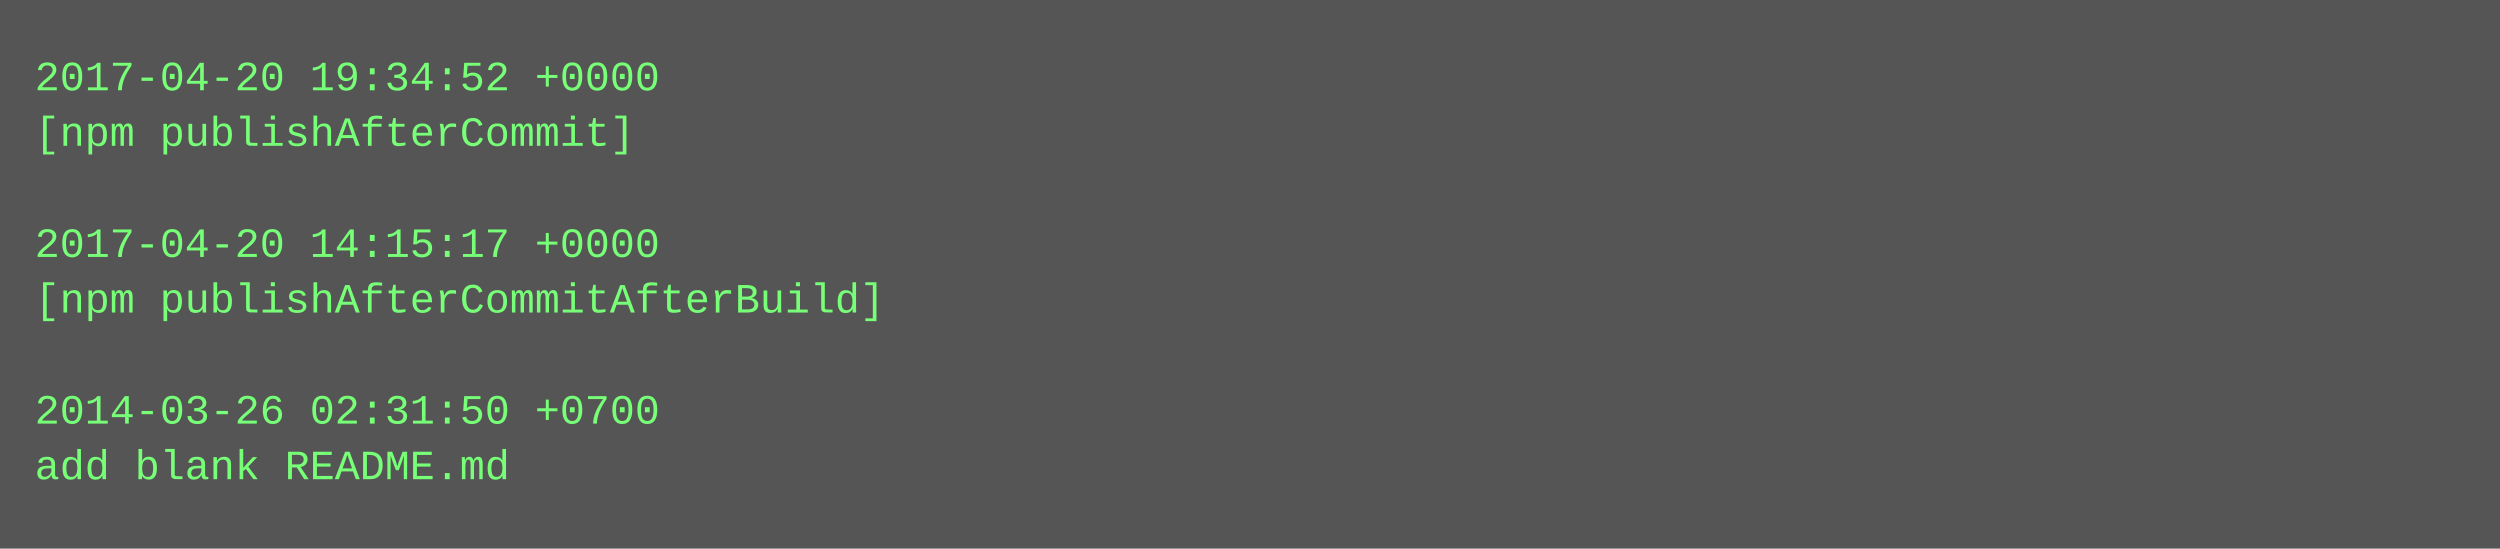
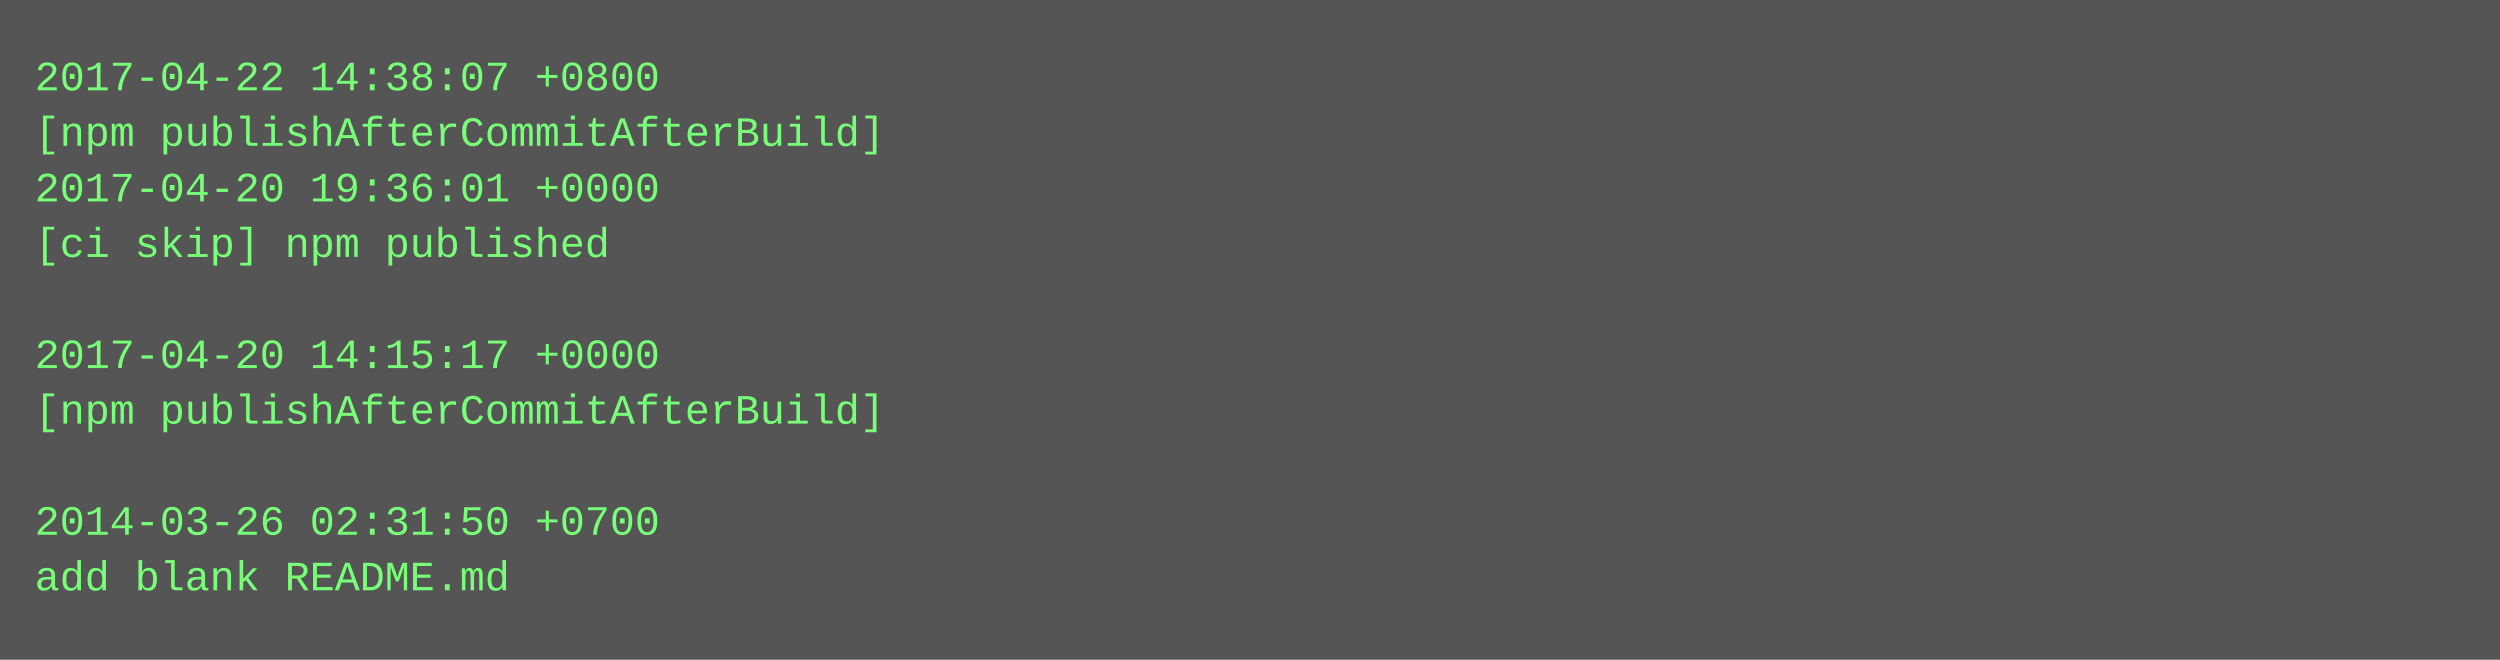
- <svg xmlns="http://www.w3.org/2000/svg" height="158" width="720">
-   <rect height="158" fill="#555" width="720" />
+ <svg xmlns="http://www.w3.org/2000/svg" height="190" width="720">
+   <rect height="190" fill="#555" width="720" />
  <text fill="#7f7" font-family="Courier New" font-size="12" xml:space="preserve">
-     <tspan x="10" y="26">2017-04-20 19:34:52 +0000</tspan>
-     <tspan x="10" y="42">[npm publishAfterCommit]</tspan>
-     <tspan x="10" y="58" />
-     <tspan x="10" y="74">2017-04-20 14:15:17 +0000</tspan>
-     <tspan x="10" y="90">[npm publishAfterCommitAfterBuild]</tspan>
-     <tspan x="10" y="106" />
-     <tspan x="10" y="122">2014-03-26 02:31:50 +0700</tspan>
-     <tspan x="10" y="138">add blank README.md</tspan>
+     <tspan x="10" y="26">2017-04-22 14:38:07 +0800</tspan>
+     <tspan x="10" y="42">[npm publishAfterCommitAfterBuild]</tspan>
+     <tspan x="10" y="58">2017-04-20 19:36:01 +0000</tspan>
+     <tspan x="10" y="74">[ci skip] npm published</tspan>
+     <tspan x="10" y="90" />
+     <tspan x="10" y="106">2017-04-20 14:15:17 +0000</tspan>
+     <tspan x="10" y="122">[npm publishAfterCommitAfterBuild]</tspan>
+     <tspan x="10" y="138" />
+     <tspan x="10" y="154">2014-03-26 02:31:50 +0700</tspan>
+     <tspan x="10" y="170">add blank README.md</tspan>
  </text>
</svg>
